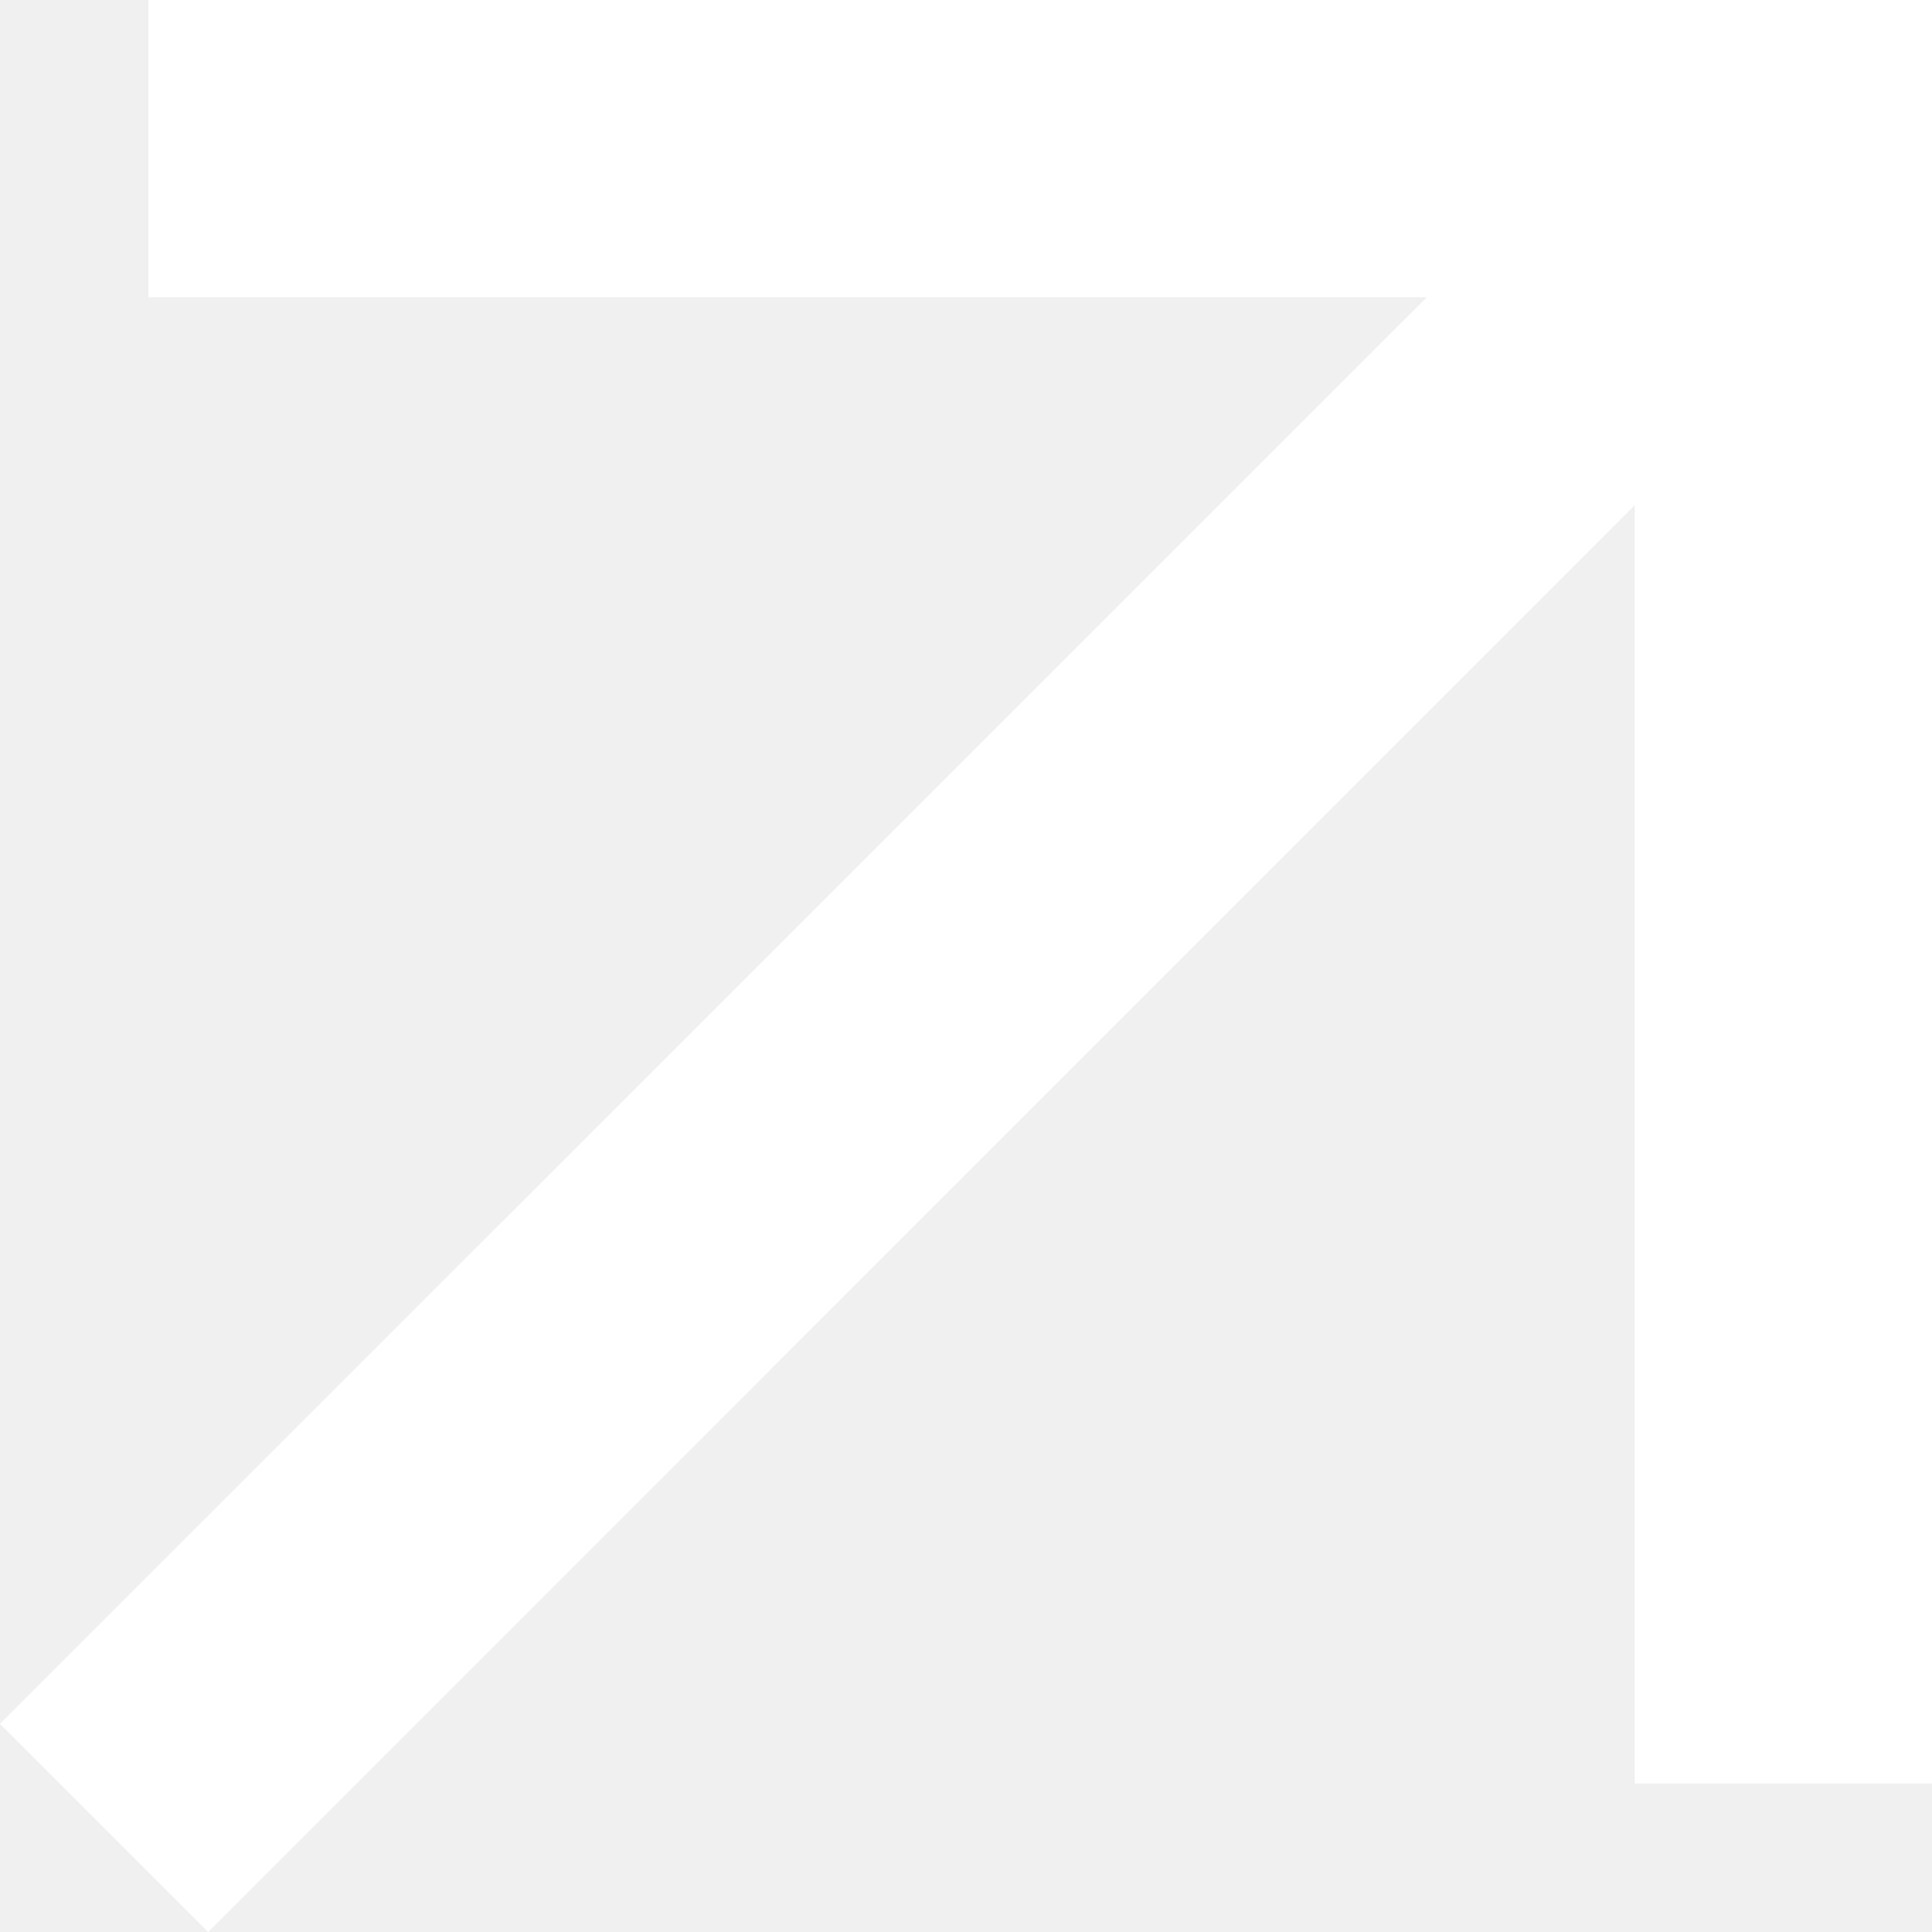
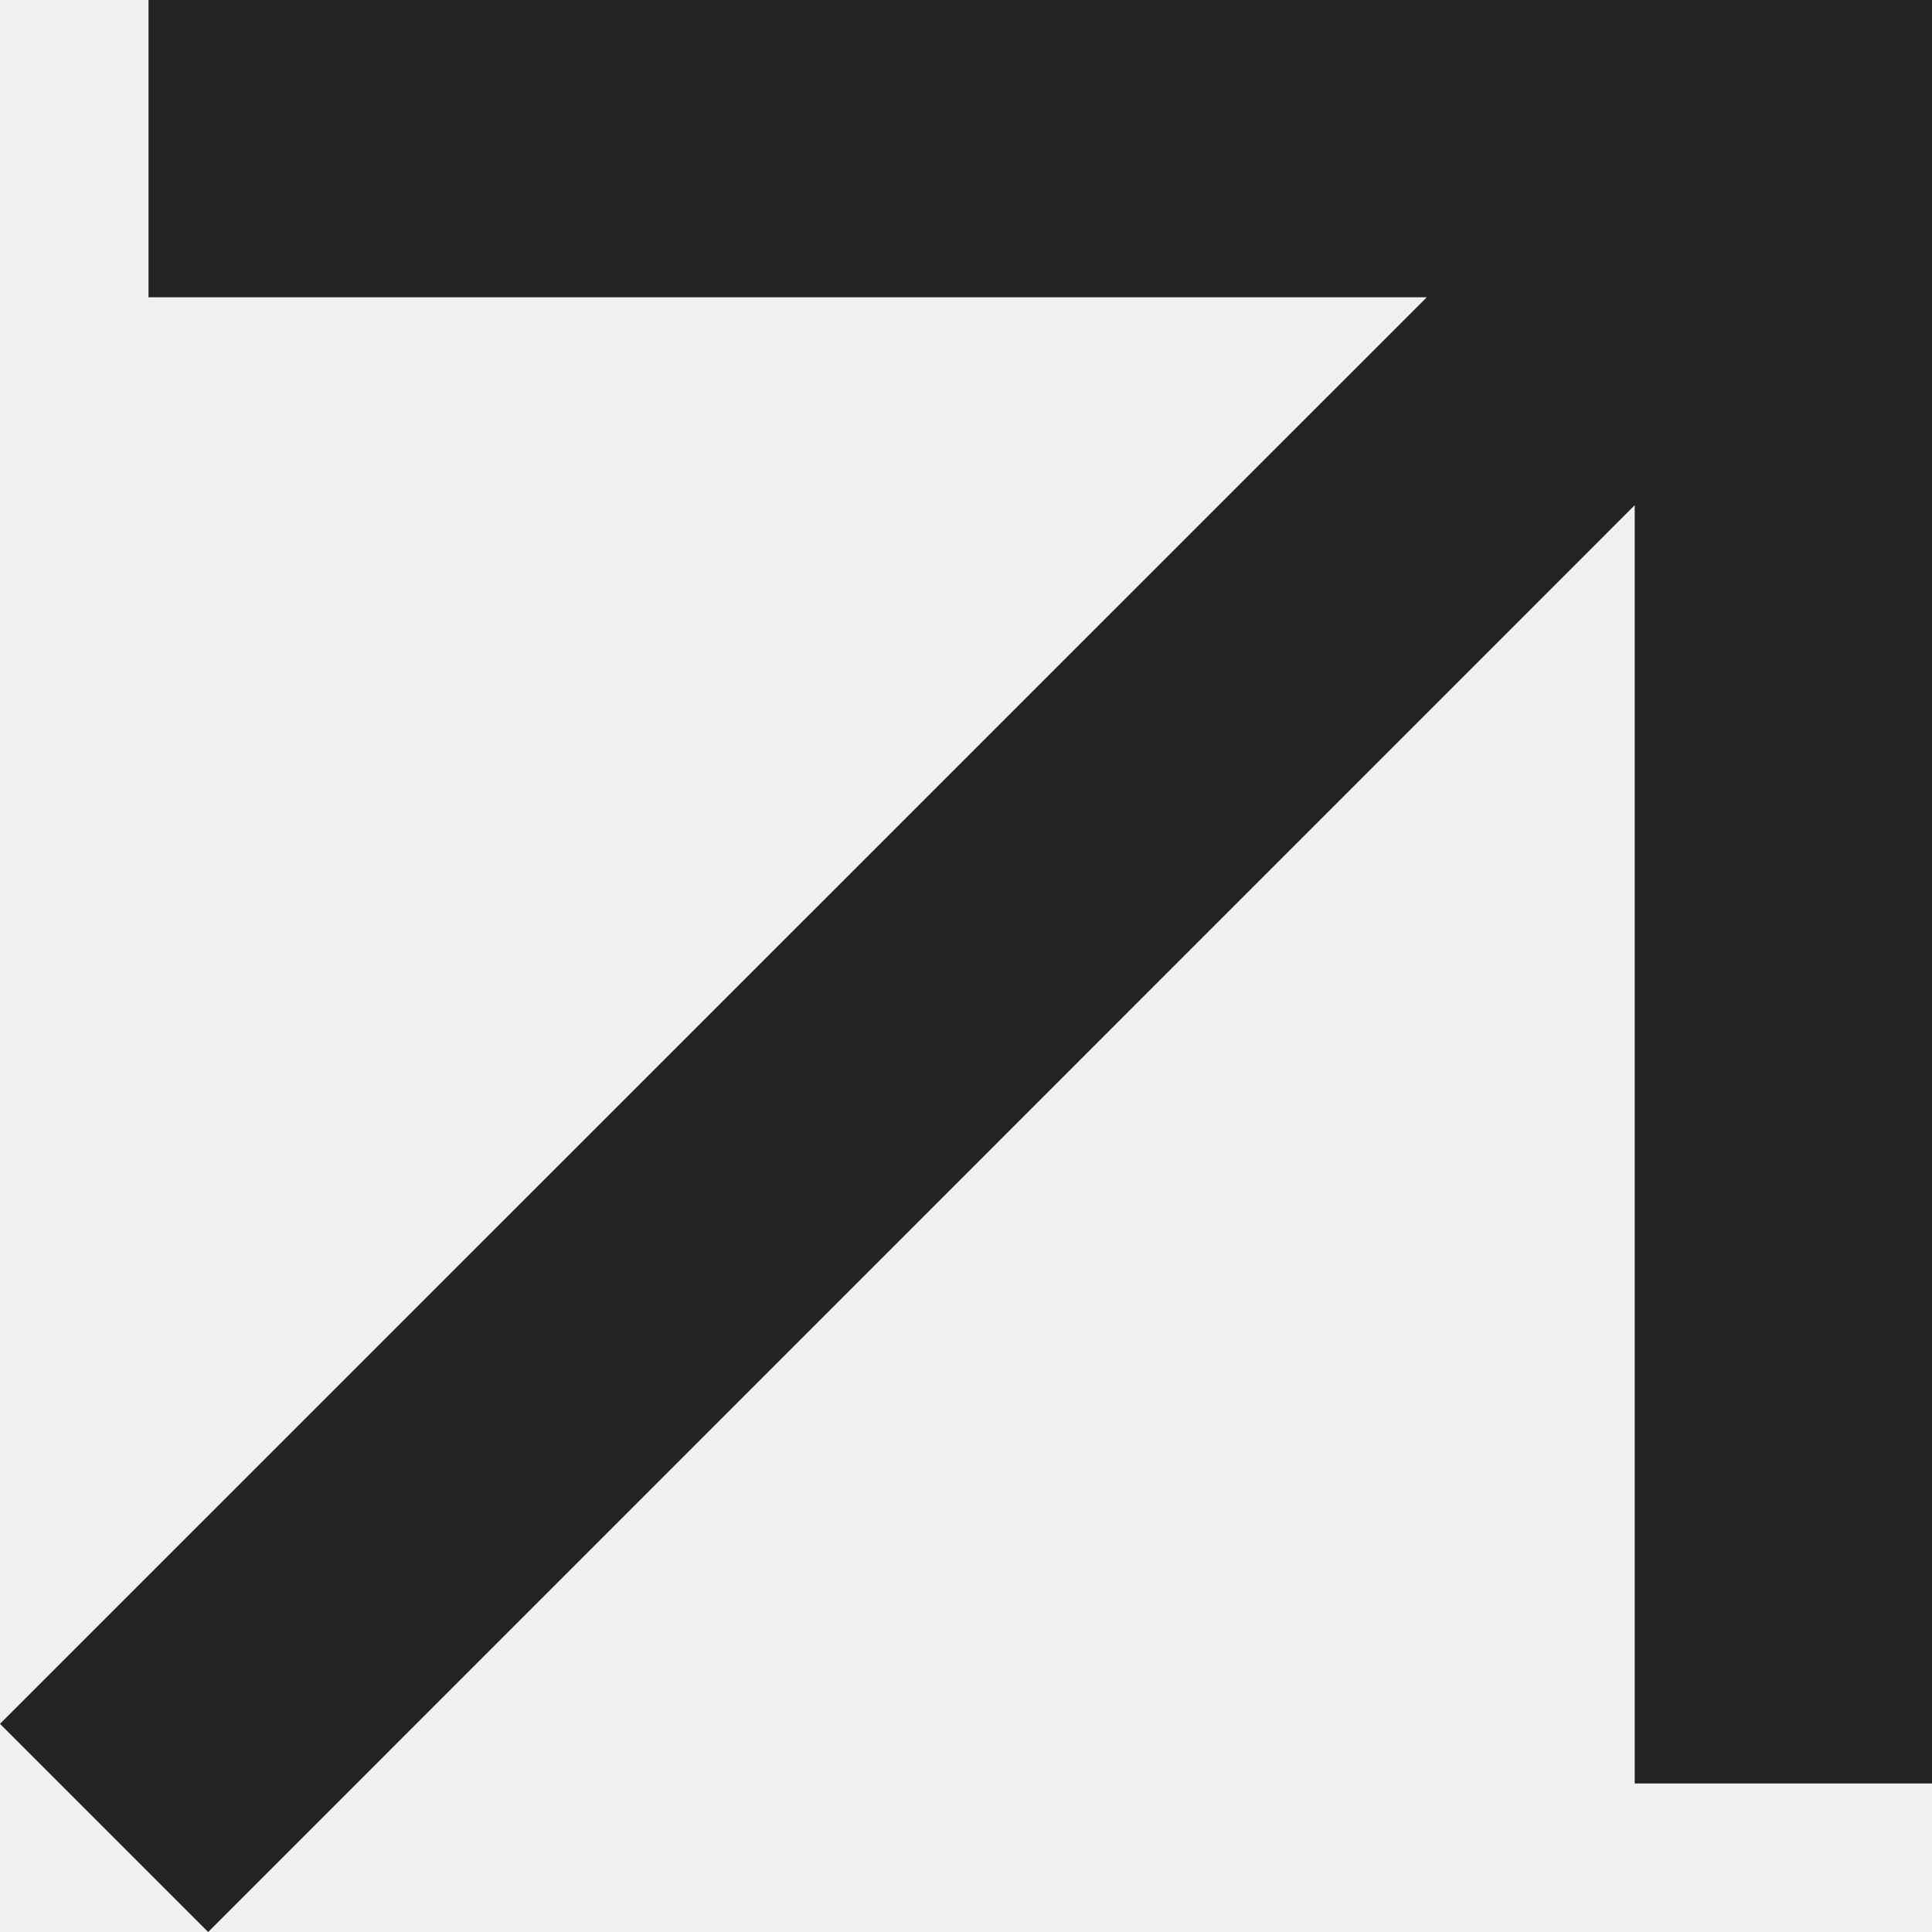
<svg xmlns="http://www.w3.org/2000/svg" width="8" height="8" viewBox="0 0 8 8" fill="none">
-   <path d="M0.862 8L0 7.138L5.908 1.231H0.615V0H8V7.385H6.769V2.092L0.862 8Z" fill="white" />
+   <path d="M0.862 8L0 7.138L5.908 1.231H0.615V0H8V7.385H6.769V2.092L0.862 8Z" fill="#242224" />
</svg>
